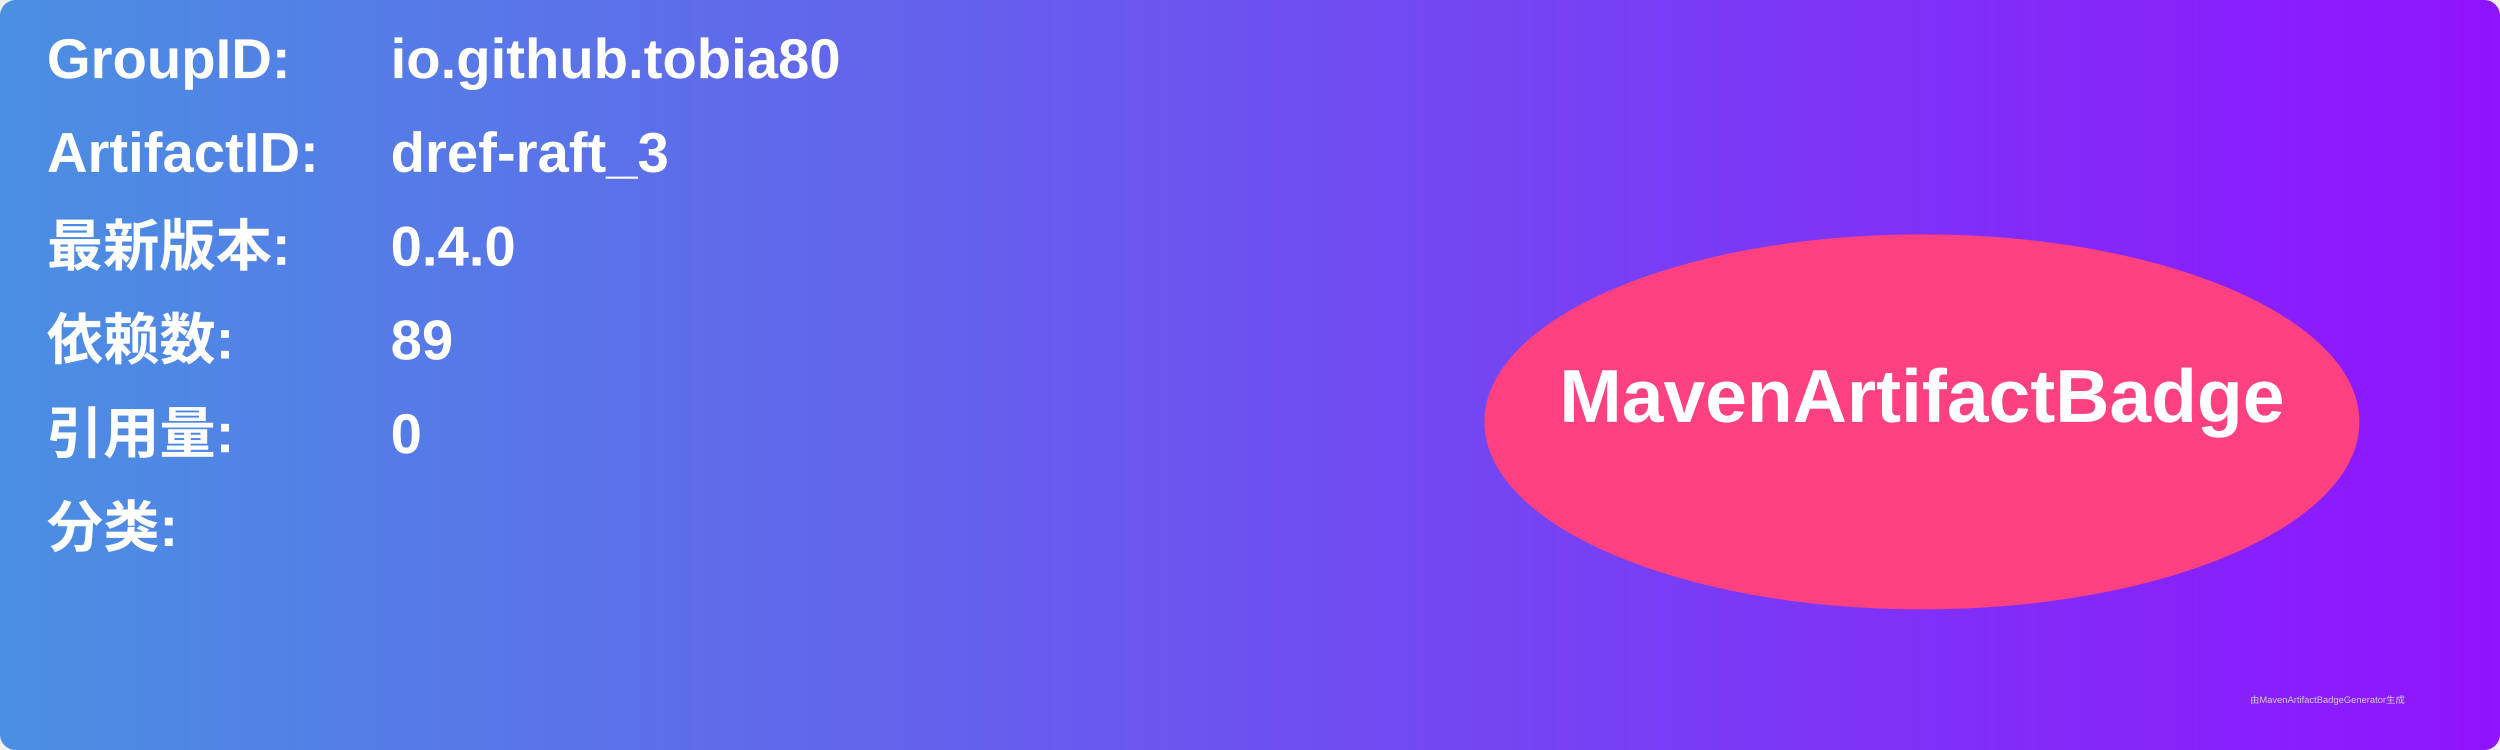
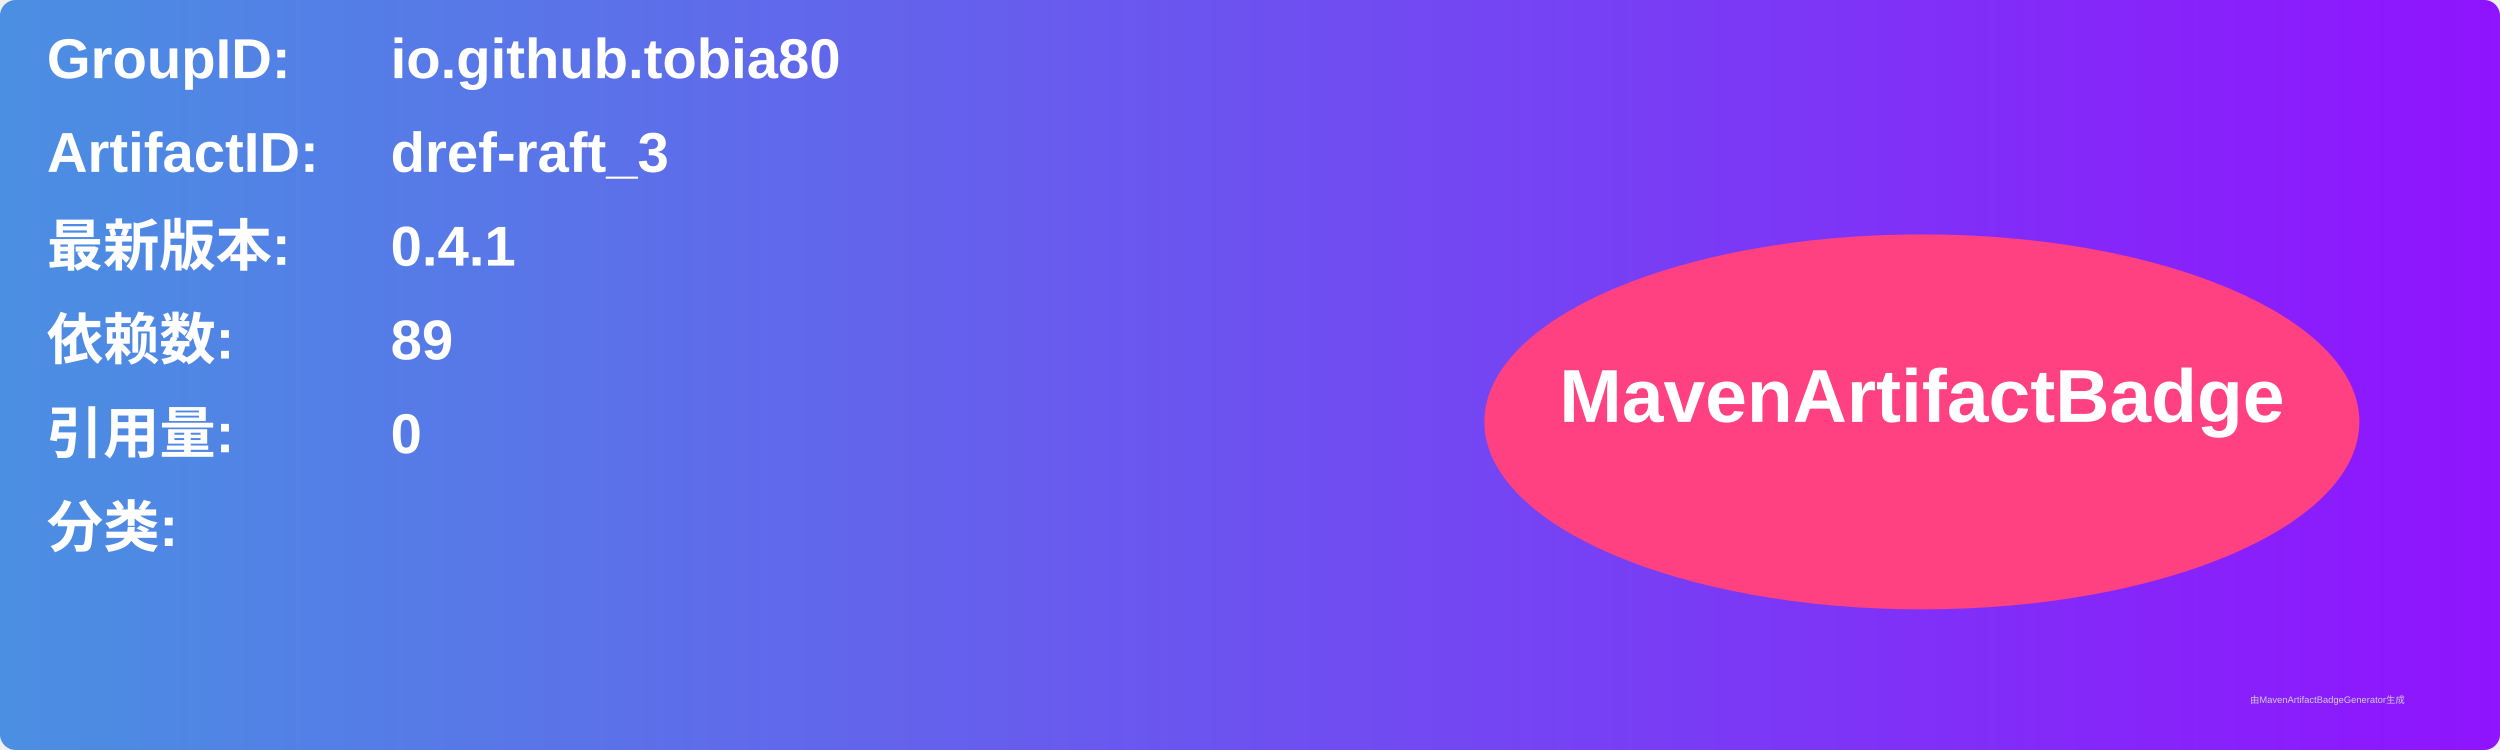
<svg xmlns="http://www.w3.org/2000/svg" width="800" height="240" viewBox="0 0 800 240">
  <linearGradient id="grad" x1="0%" y1="0%" x2="100%" y2="0%">
    <stop offset="0%" stop-color="#4a90e2" />
    <stop offset="100%" stop-color="#9013fe" />
  </linearGradient>
  <rect width="100%" height="100%" rx="5" ry="5" fill="url(#grad)" />
  <g transform="translate(15, 15)">
    <text x="0" y="10" font-family="Arial" font-size="18" fill="white" font-weight="bold" width="260">GroupID:</text>
    <text x="110" y="10" font-family="Arial" font-size="18" fill="white" font-weight="bold" width="460">io.github.tobia80</text>
    <text x="0" y="40" font-family="Arial" font-size="18" fill="white" font-weight="bold" width="260">ArtifactID:</text>
    <text x="110" y="40" font-family="Arial" font-size="18" fill="white" font-weight="bold" width="460">dref-raft_3</text>
    <text x="0" y="70" font-family="Arial" font-size="18" fill="white" font-weight="bold">最新版本:</text>
    <text x="110" y="70" font-family="Arial" font-size="18" fill="white" font-weight="bold">
-       <tspan font-weight="bold">0.4.0</tspan>
+       <tspan font-weight="bold">0.4.1</tspan>
    </text>
    <text x="0" y="100" font-family="Arial" font-size="18" fill="white" font-weight="bold">依赖数: </text>
    <text x="110" y="100" font-family="Arial" font-size="18" fill="white">
      <tspan font-weight="bold">89</tspan>
    </text>
    <text x="0" y="130" font-family="Arial" font-size="18" fill="white" font-weight="bold">引用量: </text>
    <text x="110" y="130" font-family="Arial" font-size="18" fill="white">
      <tspan font-weight="bold">0</tspan>
    </text>
    <text x="0" y="160" font-family="Arial" font-size="18" fill="white" font-weight="bold">分类:</text>
    <text x="10" y="190" font-family="Arial" font-size="10" fill="white">
      <tspan font-weight="bold" />
    </text>
    <ellipse cx="600" cy="120" rx="140" ry="60" fill="#ff4081" />
    <text x="600" y="120" text-anchor="middle" font-family="Arial" font-size="24" fill="white" font-weight="bold">MavenArtifactBadge</text>
  </g>
  <text x="720" y="225" font-family="Arial" font-size="3" fill="#d0d0d0">由MavenArtifactBadgeGenerator生成</text>
</svg>
